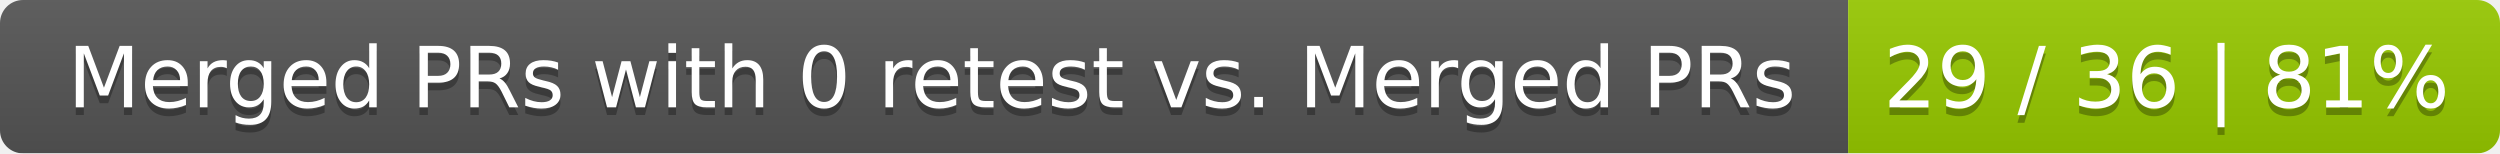
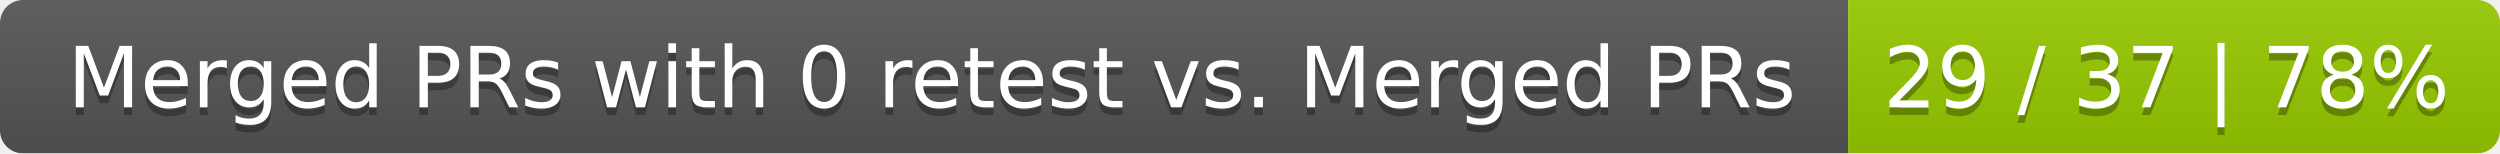
<svg xmlns="http://www.w3.org/2000/svg" width="326" height="20">
  <linearGradient id="smooth" x2="0" y2="100%">
    <stop offset="0" stop-color="#bbb" stop-opacity=".1" />
    <stop offset="1" stop-opacity=".1" />
  </linearGradient>
  <mask id="round">
    <rect width="326" height="20" rx="3" fill="#fff" />
  </mask>
  <g mask="url(#round)">
    <rect width="241" height="20" fill="#555" />
    <rect x="241" width="85" height="20" fill="#97ca00" />
    <rect width="326" height="20" fill="url(#smooth)" />
  </g>
  <g fill="#fff" text-anchor="middle" font-family="DejaVu Sans,Verdana,Geneva,sans-serif" font-size="11">
    <text x="121.5" y="15" fill="#010101" fill-opacity=".3">Merged PRs with 0 retest vs. Merged PRs</text>
    <text x="121.5" y="14">Merged PRs with 0 retest vs. Merged PRs</text>
-     <text x="282.5" y="15" fill="#010101" fill-opacity=".3">29 / 36 | 81%</text>
-     <text x="282.5" y="14">29 / 36 | 81%</text>
+     <text x="282.5" y="15" fill="#010101" fill-opacity=".3">29 / 37 | 78%</text>
+     <text x="282.5" y="14">29 / 37 | 78%</text>
  </g>
</svg>
